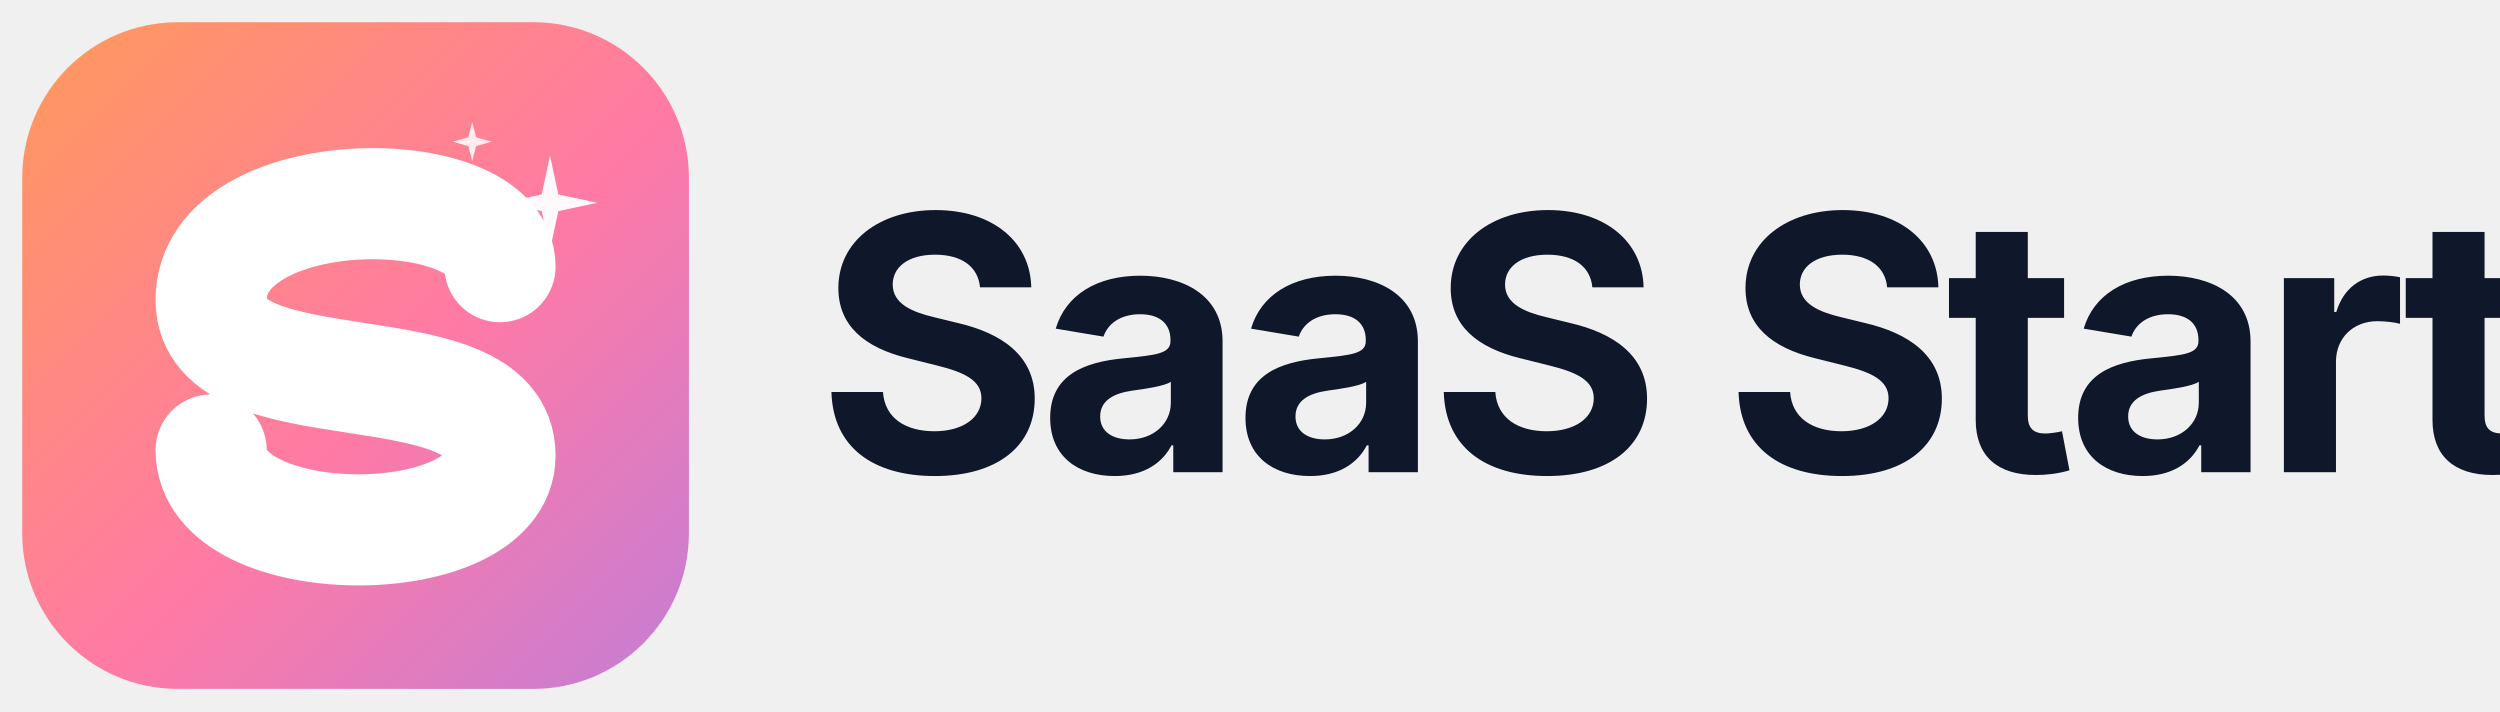
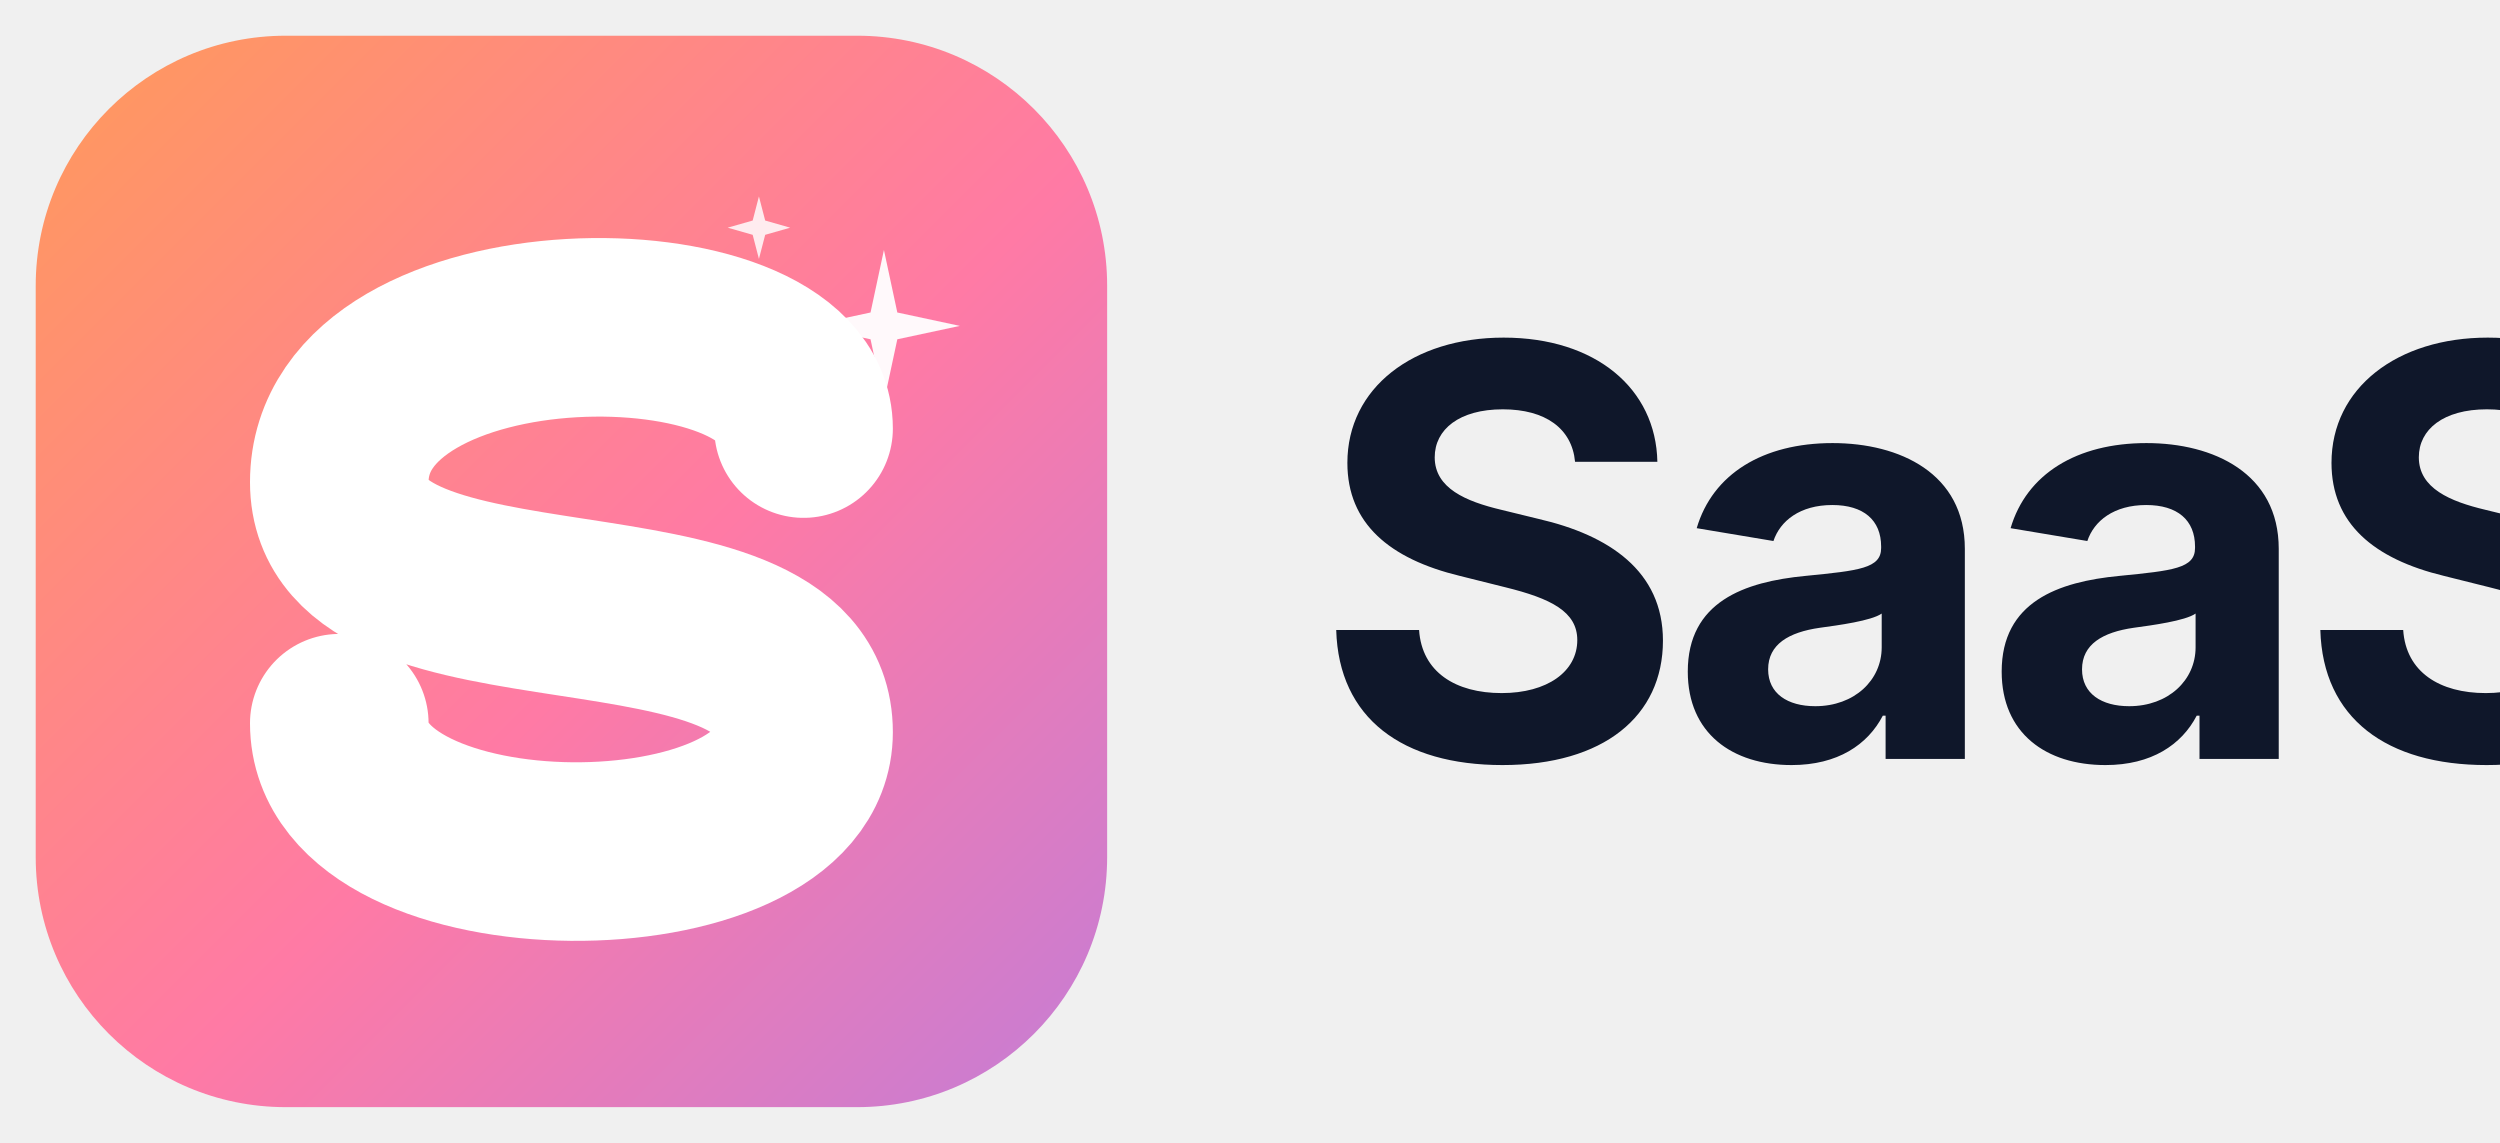
- <svg xmlns="http://www.w3.org/2000/svg" viewBox="0 0 900 256" width="900" height="256" role="img" aria-label="SaaS Starter">
+ <svg xmlns="http://www.w3.org/2000/svg" viewBox="0 0 560 256" width="560" height="256" role="img" aria-label="SaaS">
  <defs>
    <linearGradient id="g" x1="0" y1="0" x2="1" y2="1">
      <stop offset="0%" stop-color="#FF9A5A" />
      <stop offset="55%" stop-color="#FF7AA5" />
      <stop offset="100%" stop-color="#C47DD6" />
    </linearGradient>
  </defs>
-   <g>
-     <rect x="8" y="8" width="240" height="240" rx="56" ry="56" fill="url(#g)" />
-     <path d="M 180 96 C 180 64, 76 64, 76 108 C 76 148, 180 124, 180 164 C 180 200, 76 200, 76 162" fill="none" stroke="#FFFFFF" stroke-width="40" stroke-linecap="round" stroke-linejoin="round" />
-     <path d="M198 56 L201 70 L215 73 L201 76 L198 90 L195 76 L181 73 L195 70 Z" fill="#FFFFFF" opacity="0.95" />
-     <path d="M170 44 L171.4 49.4 L177 51 L171.4 52.6 L170 58 L168.6 52.6 L163 51 L168.6 49.4 Z" fill="#FFFFFF" opacity="0.85" />
-   </g>
-   <text x="294" y="170" font-family="'Space Grotesk','Inter','Helvetica Neue',Arial,sans-serif" font-weight="700" font-size="128" letter-spacing="-4" fill="#0F172A">SaaS Starter</text>
+   <rect x="8" y="8" width="240" height="240" rx="56" ry="56" fill="url(#g)" />
+   <path d="M 180 96 C 180 64, 76 64, 76 108 C 76 148, 180 124, 180 164 C 180 200, 76 200, 76 162" fill="none" stroke="#FFFFFF" stroke-width="40" stroke-linecap="round" stroke-linejoin="round" />
+   <path d="M198 56 L201 70 L215 73 L201 76 L198 90 L195 76 L181 73 L195 70 Z" fill="#FFFFFF" opacity="0.95" />
+   <path d="M170 44 L171.4 49.4 L177 51 L171.4 52.6 L170 58 L168.6 52.6 L163 51 L168.6 49.4 Z" fill="#FFFFFF" opacity="0.85" />
+   <text x="294" y="170" font-family="'Space Grotesk','Inter','Helvetica Neue',Arial,sans-serif" font-weight="700" font-size="128" letter-spacing="-4" fill="#0F172A">SaaS</text>
</svg>
